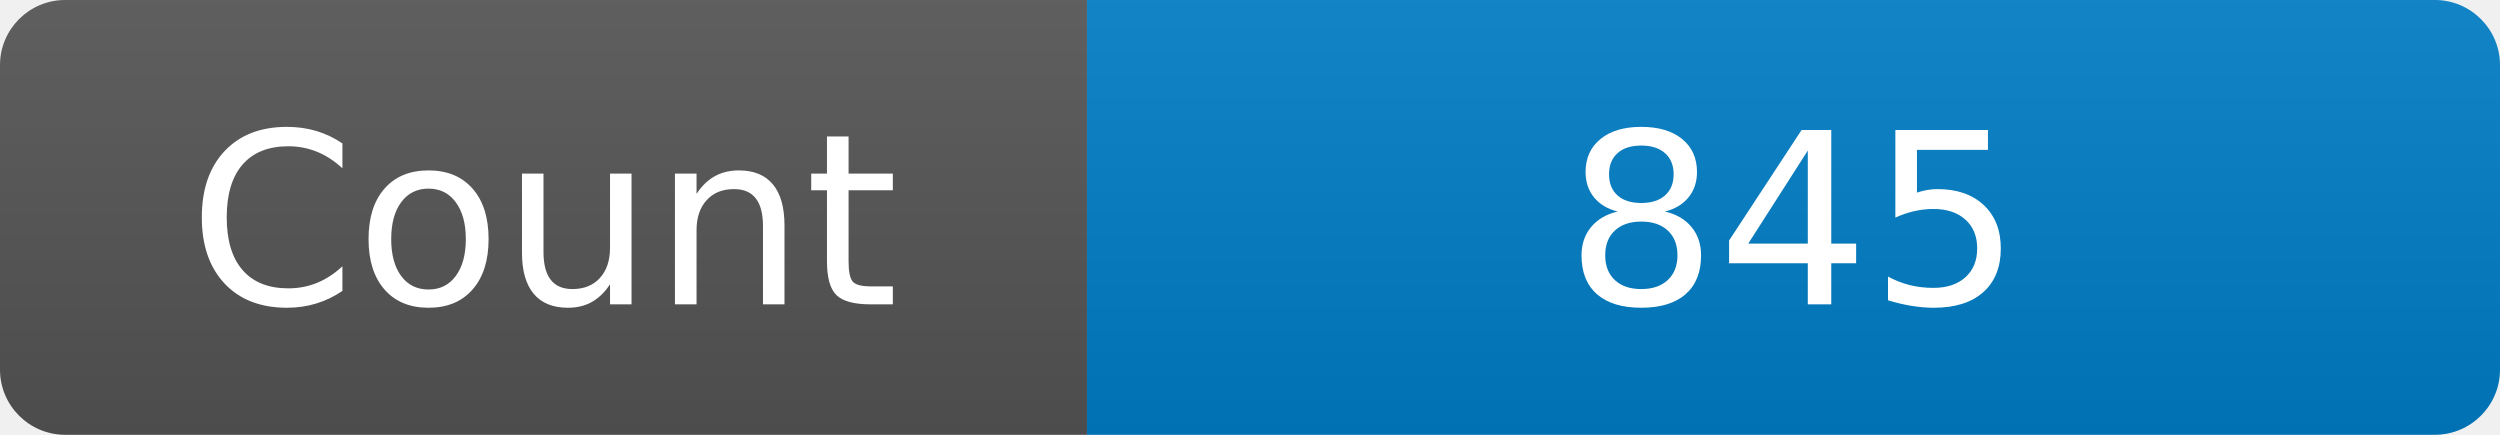
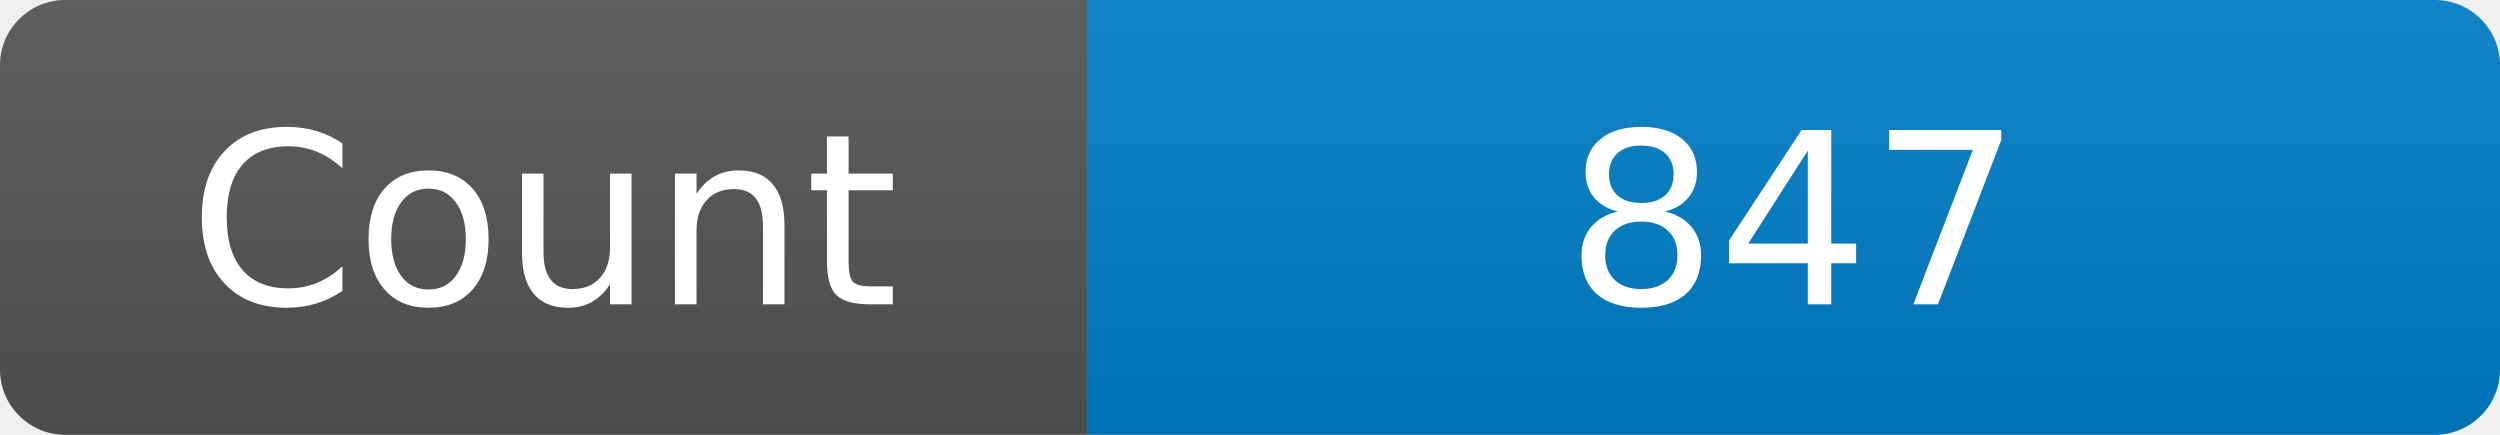
<svg xmlns="http://www.w3.org/2000/svg" width="115" height="20" role="img" aria-label="Maintained?: yes">
  <linearGradient id="s" x2="0" y2="100%">
    <stop offset="0" stop-color="#bbb" stop-opacity=".1" />
    <stop offset="1" stop-opacity=".1" />
  </linearGradient>
  <clipPath id="r">
    <rect width="115" height="20" rx="3" fill="#fff" />
  </clipPath>
  <g clip-path="url(#r)">
    <rect width="50" height="20" fill="#555" />
    <rect x="50" width="160" height="20" fill="#007ec6" />
    <rect width="115" height="20" fill="url(#s)" />
  </g>
  <g fill="#fff" text-anchor="middle" font-family="Verdana,Geneva,DejaVu Sans,sans-serif" font-size="110">
    <text x="250" y="140" transform="scale(.1)" fill="#fff">Count</text>
-     <text x="825" y="140" transform="scale(.1)" fill="#fff">845</text>
+     <text x="825" y="140" transform="scale(.1)" fill="#fff">847</text>
  </g>
</svg>
